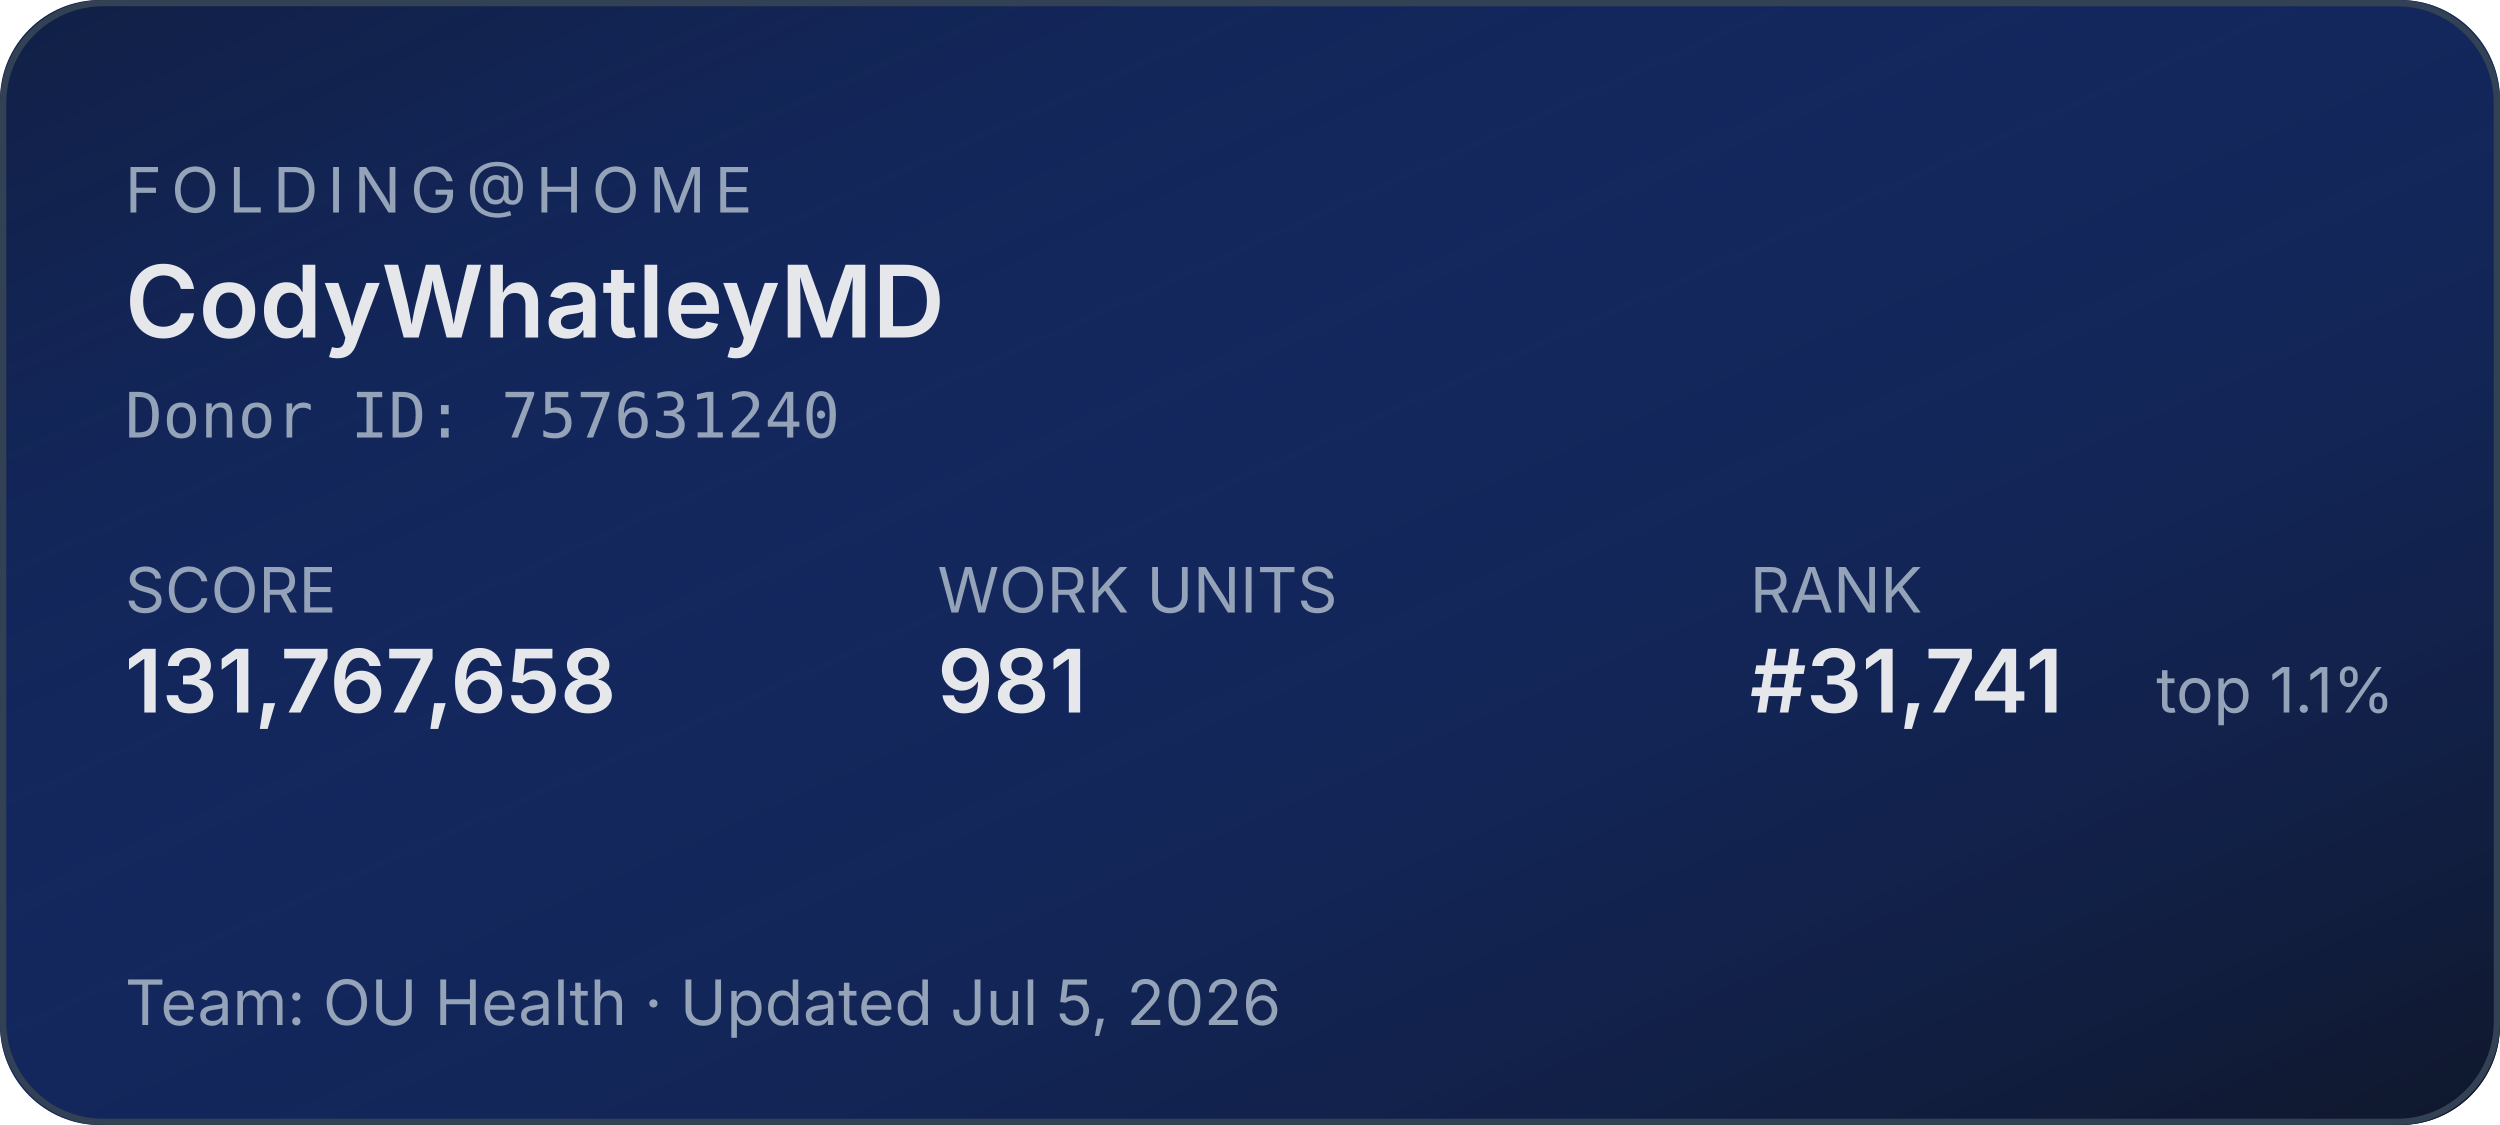
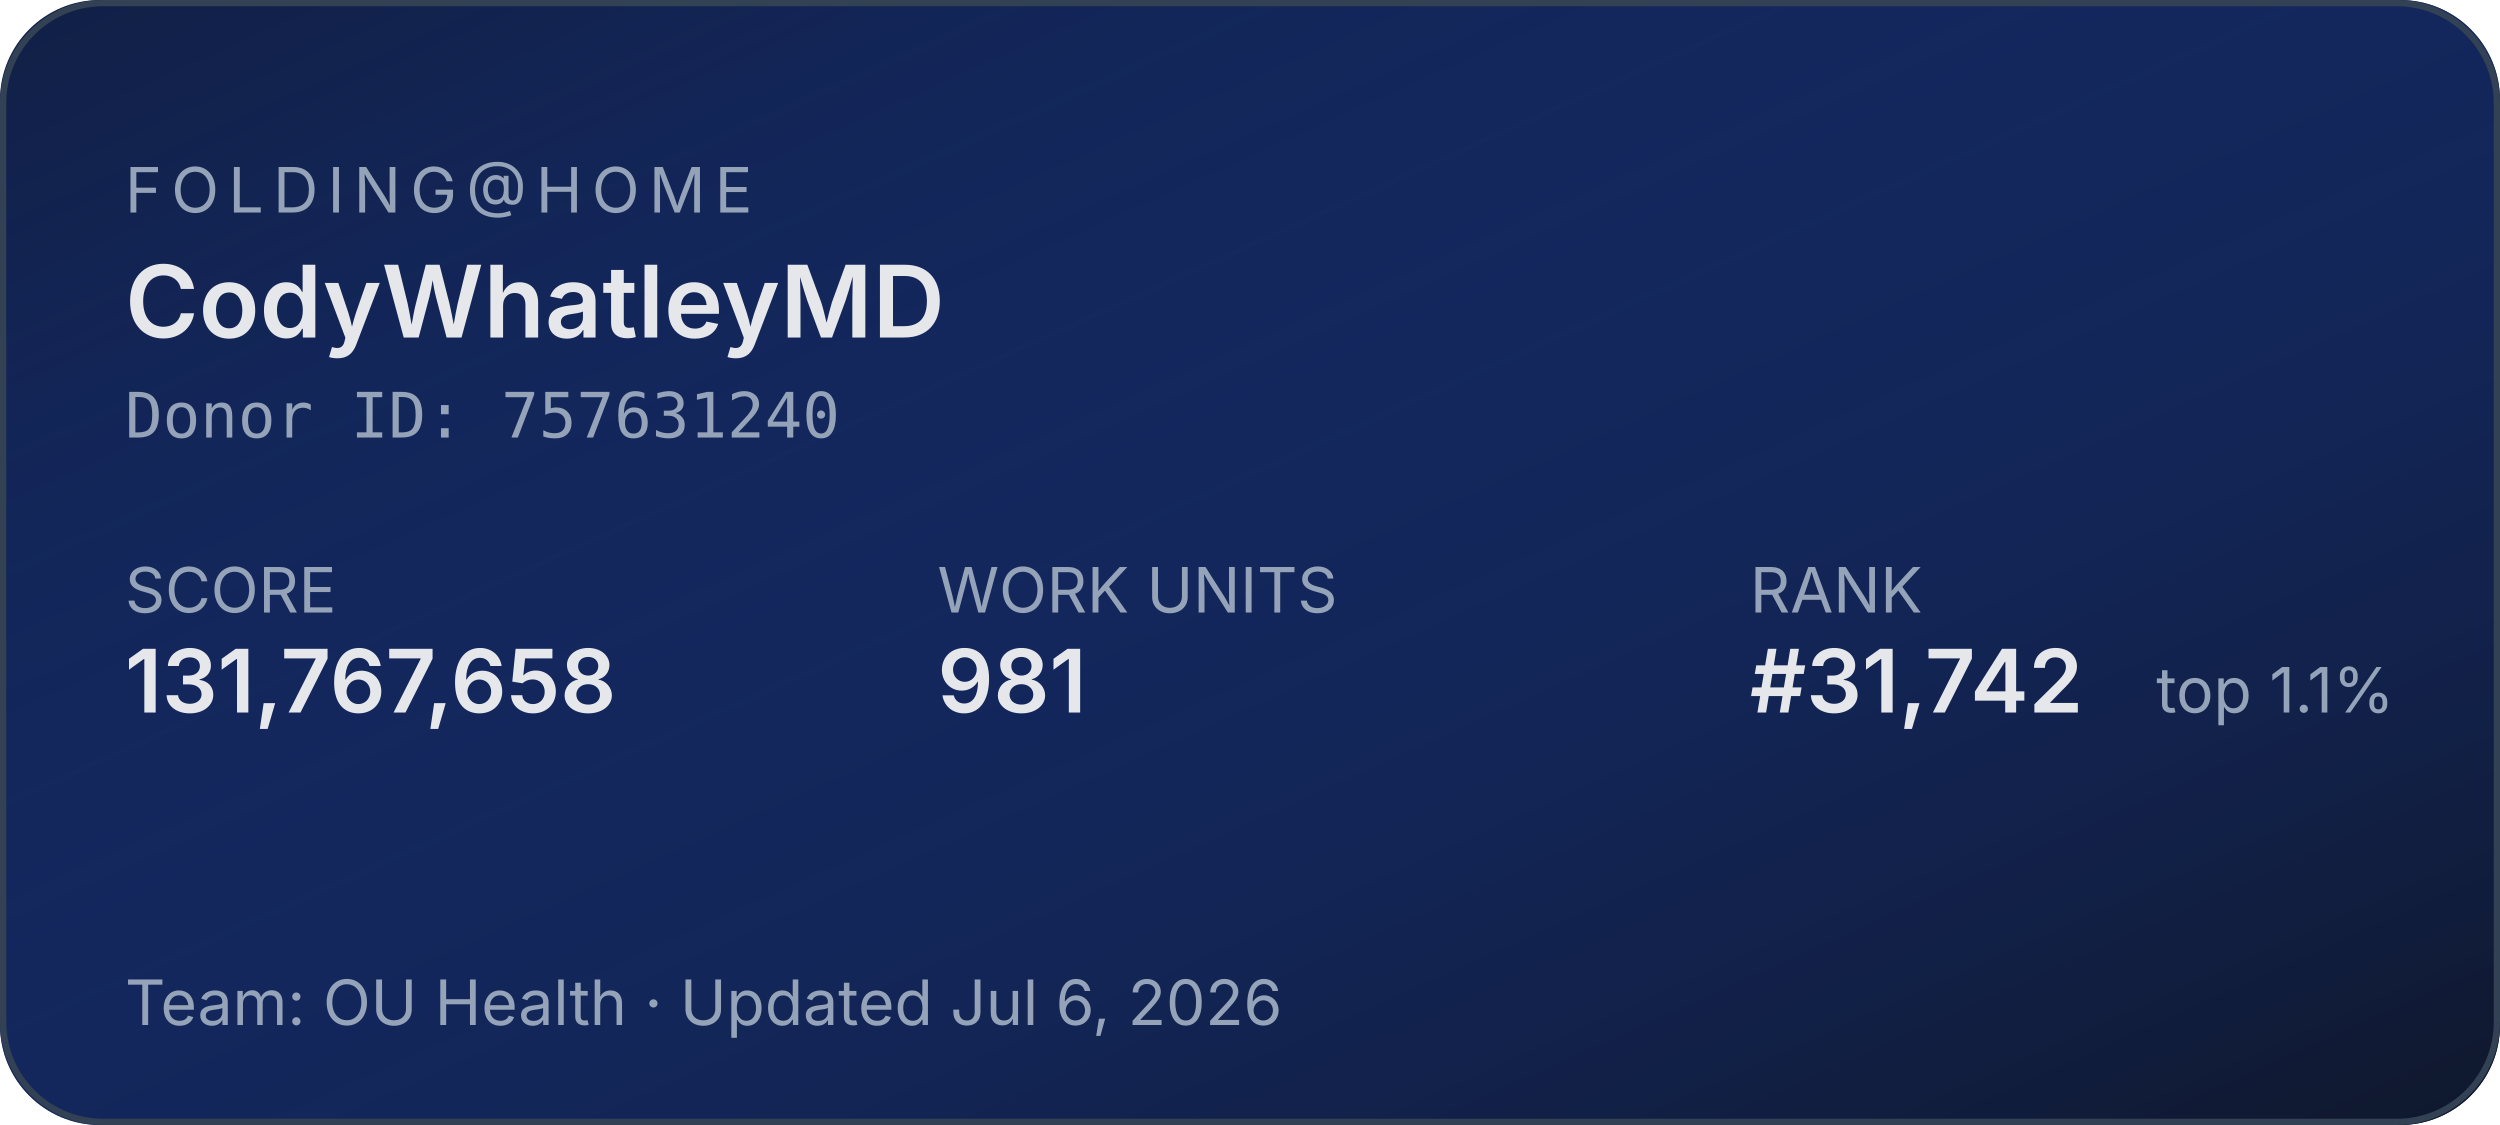
<svg xmlns="http://www.w3.org/2000/svg" width="400" height="180" role="img" aria-label="Folding@home stats for CodyWhatleyMD">
  <defs>
    <linearGradient id="bg" x1="0" y1="0" x2="1" y2="1">
      <stop offset="0%" stop-color="#1d4ed8" stop-opacity="0.15" />
      <stop offset="100%" stop-color="#0f172a" stop-opacity="1" />
    </linearGradient>
  </defs>
  <rect width="400" height="180" rx="16" fill="#0f172a" />
  <rect width="400" height="180" rx="16" fill="url(#bg)" />
  <rect x="0.5" y="0.5" width="399" height="179" rx="16" fill="none" stroke="#334155" stroke-width="1" />
  <g font-family="system-ui,-apple-system,sans-serif">
    <text x="20" y="34" fill="#94a3b8" font-size="10" letter-spacing="1.5" text-transform="uppercase">FOLDING@HOME</text>
    <text x="20" y="54" fill="#e5e7eb" font-size="16" font-weight="600">CodyWhatleyMD</text>
    <text x="20" y="70" fill="#94a3b8" font-size="10" font-family="ui-monospace,monospace">Donor ID: 757631240</text>
    <text x="20" y="98" fill="#94a3b8" font-size="10">SCORE</text>
    <text x="20" y="114" fill="#e5e7eb" font-size="14" font-weight="600">131,767,658</text>
    <text x="150" y="98" fill="#94a3b8" font-size="10">WORK UNITS</text>
    <text x="150" y="114" fill="#e5e7eb" font-size="14" font-weight="600">981</text>
    <text x="280" y="98" fill="#94a3b8" font-size="10">RANK</text>
-     <text x="280" y="114" fill="#e5e7eb" font-size="14" font-weight="600">#31,741</text>
+     <text x="280" y="114" fill="#e5e7eb" font-size="14" font-weight="600">#31,742</text>
    <text x="345" y="114" fill="#94a3b8" font-size="10">top 1.1%</text>
-     <text x="20" y="164" fill="#94a3b8" font-size="10">Team: OU Health  ·  Updated Jul 5, 2026</text>
+     <text x="20" y="164" fill="#94a3b8" font-size="10">Team: OU Health  ·  Updated Jul 6, 2026</text>
  </g>
</svg>
